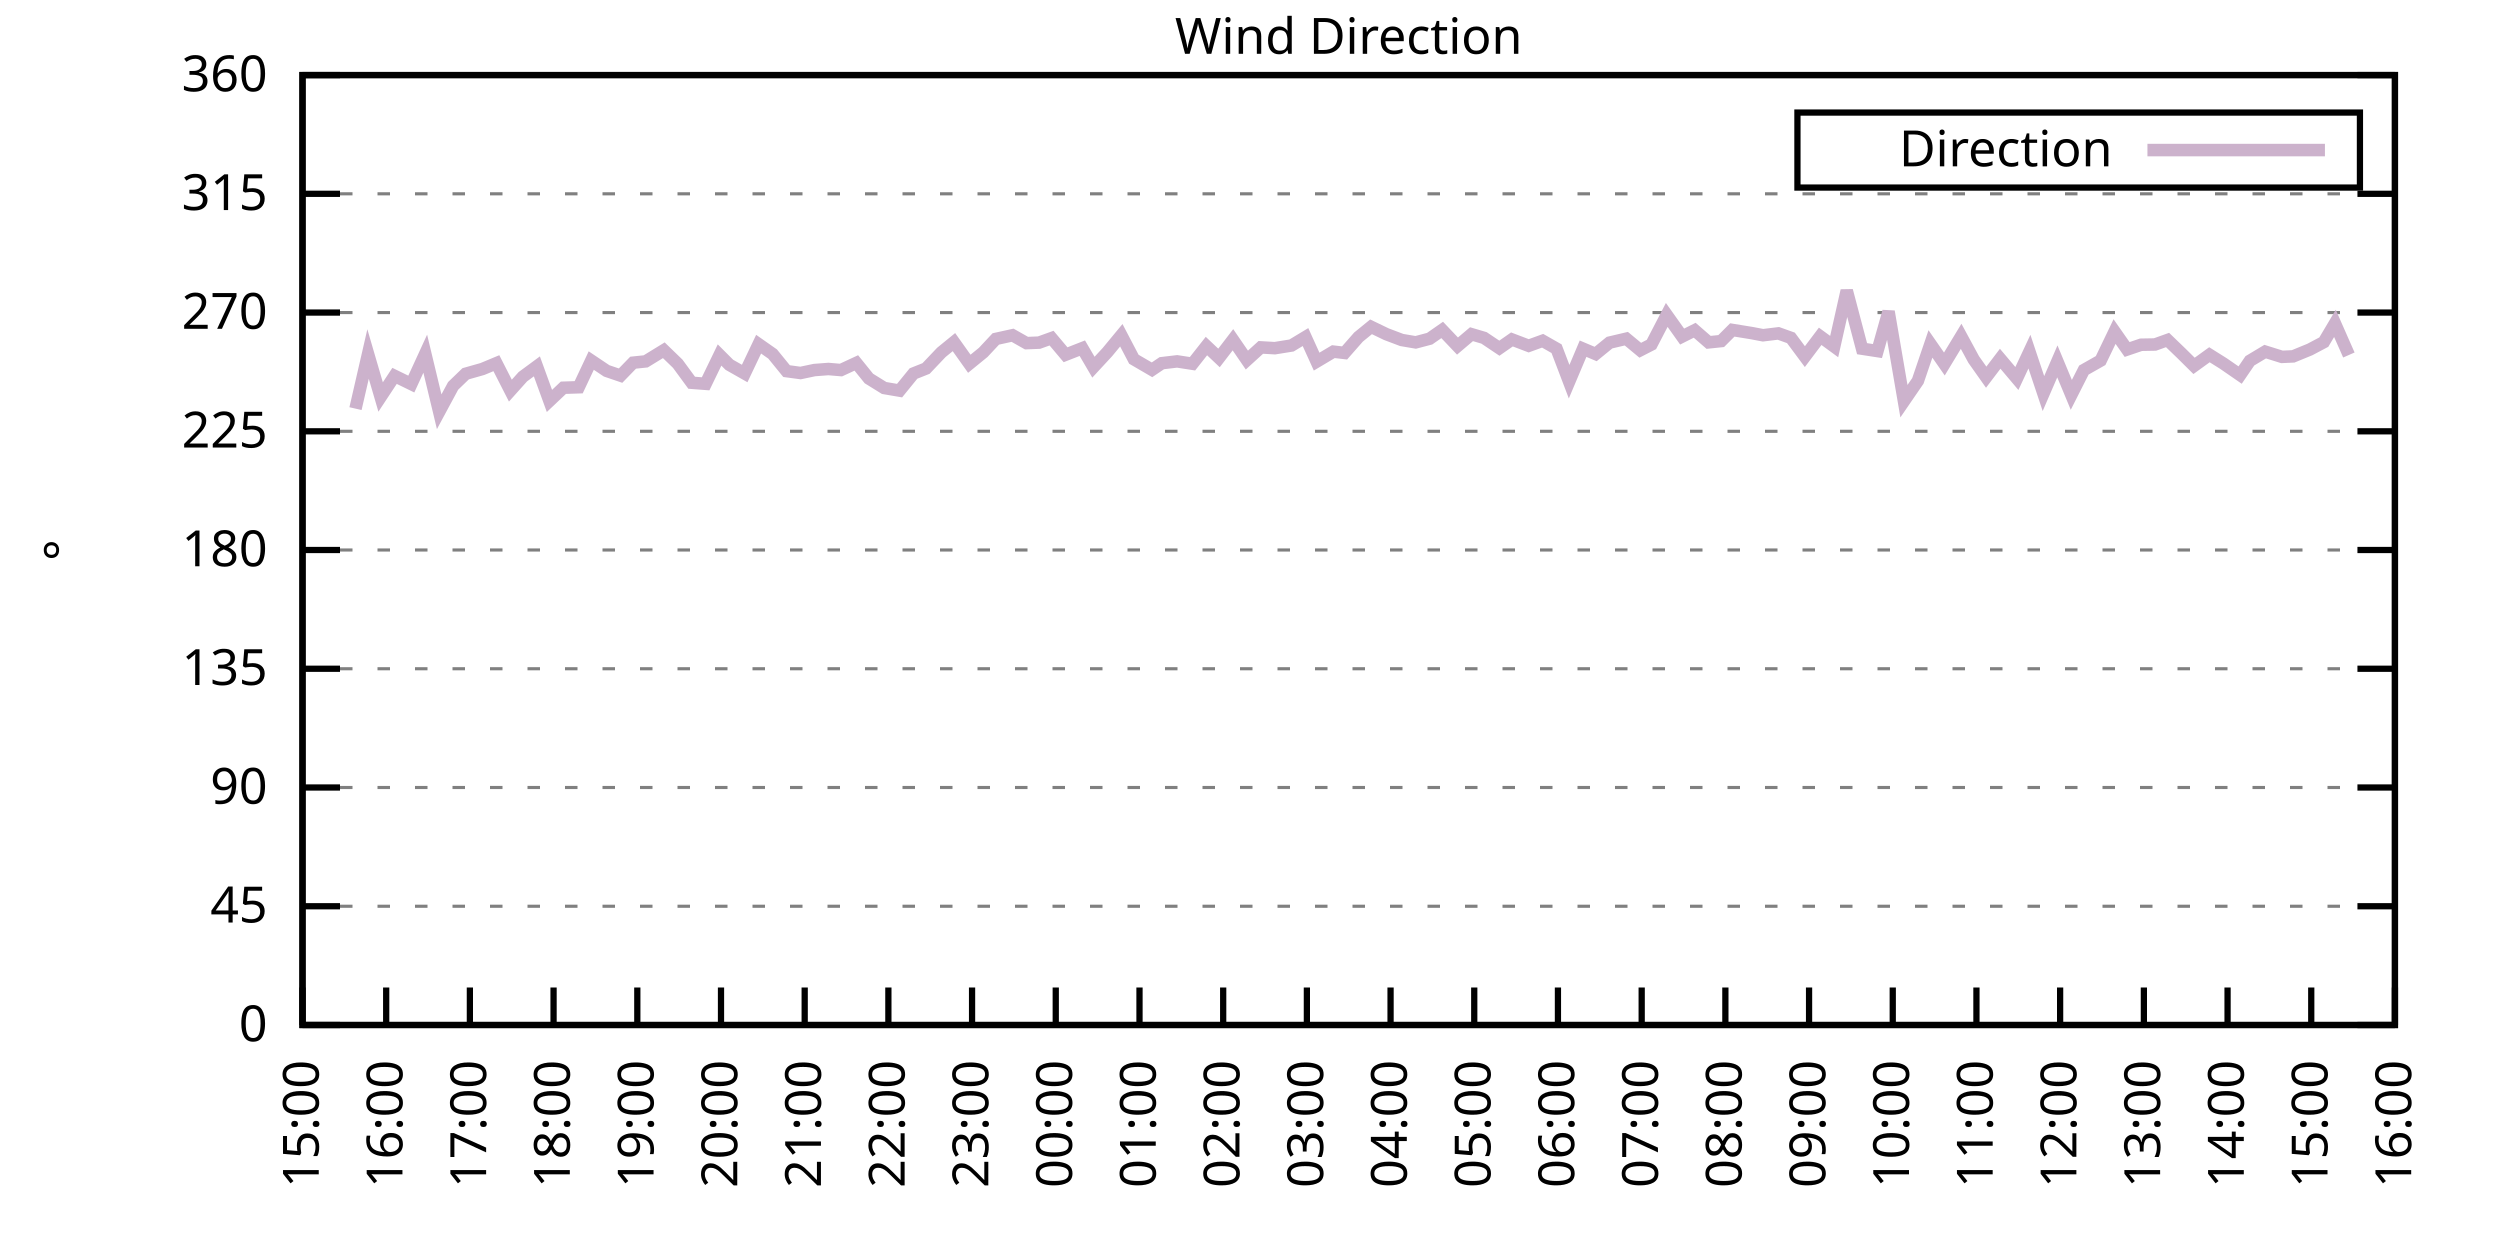
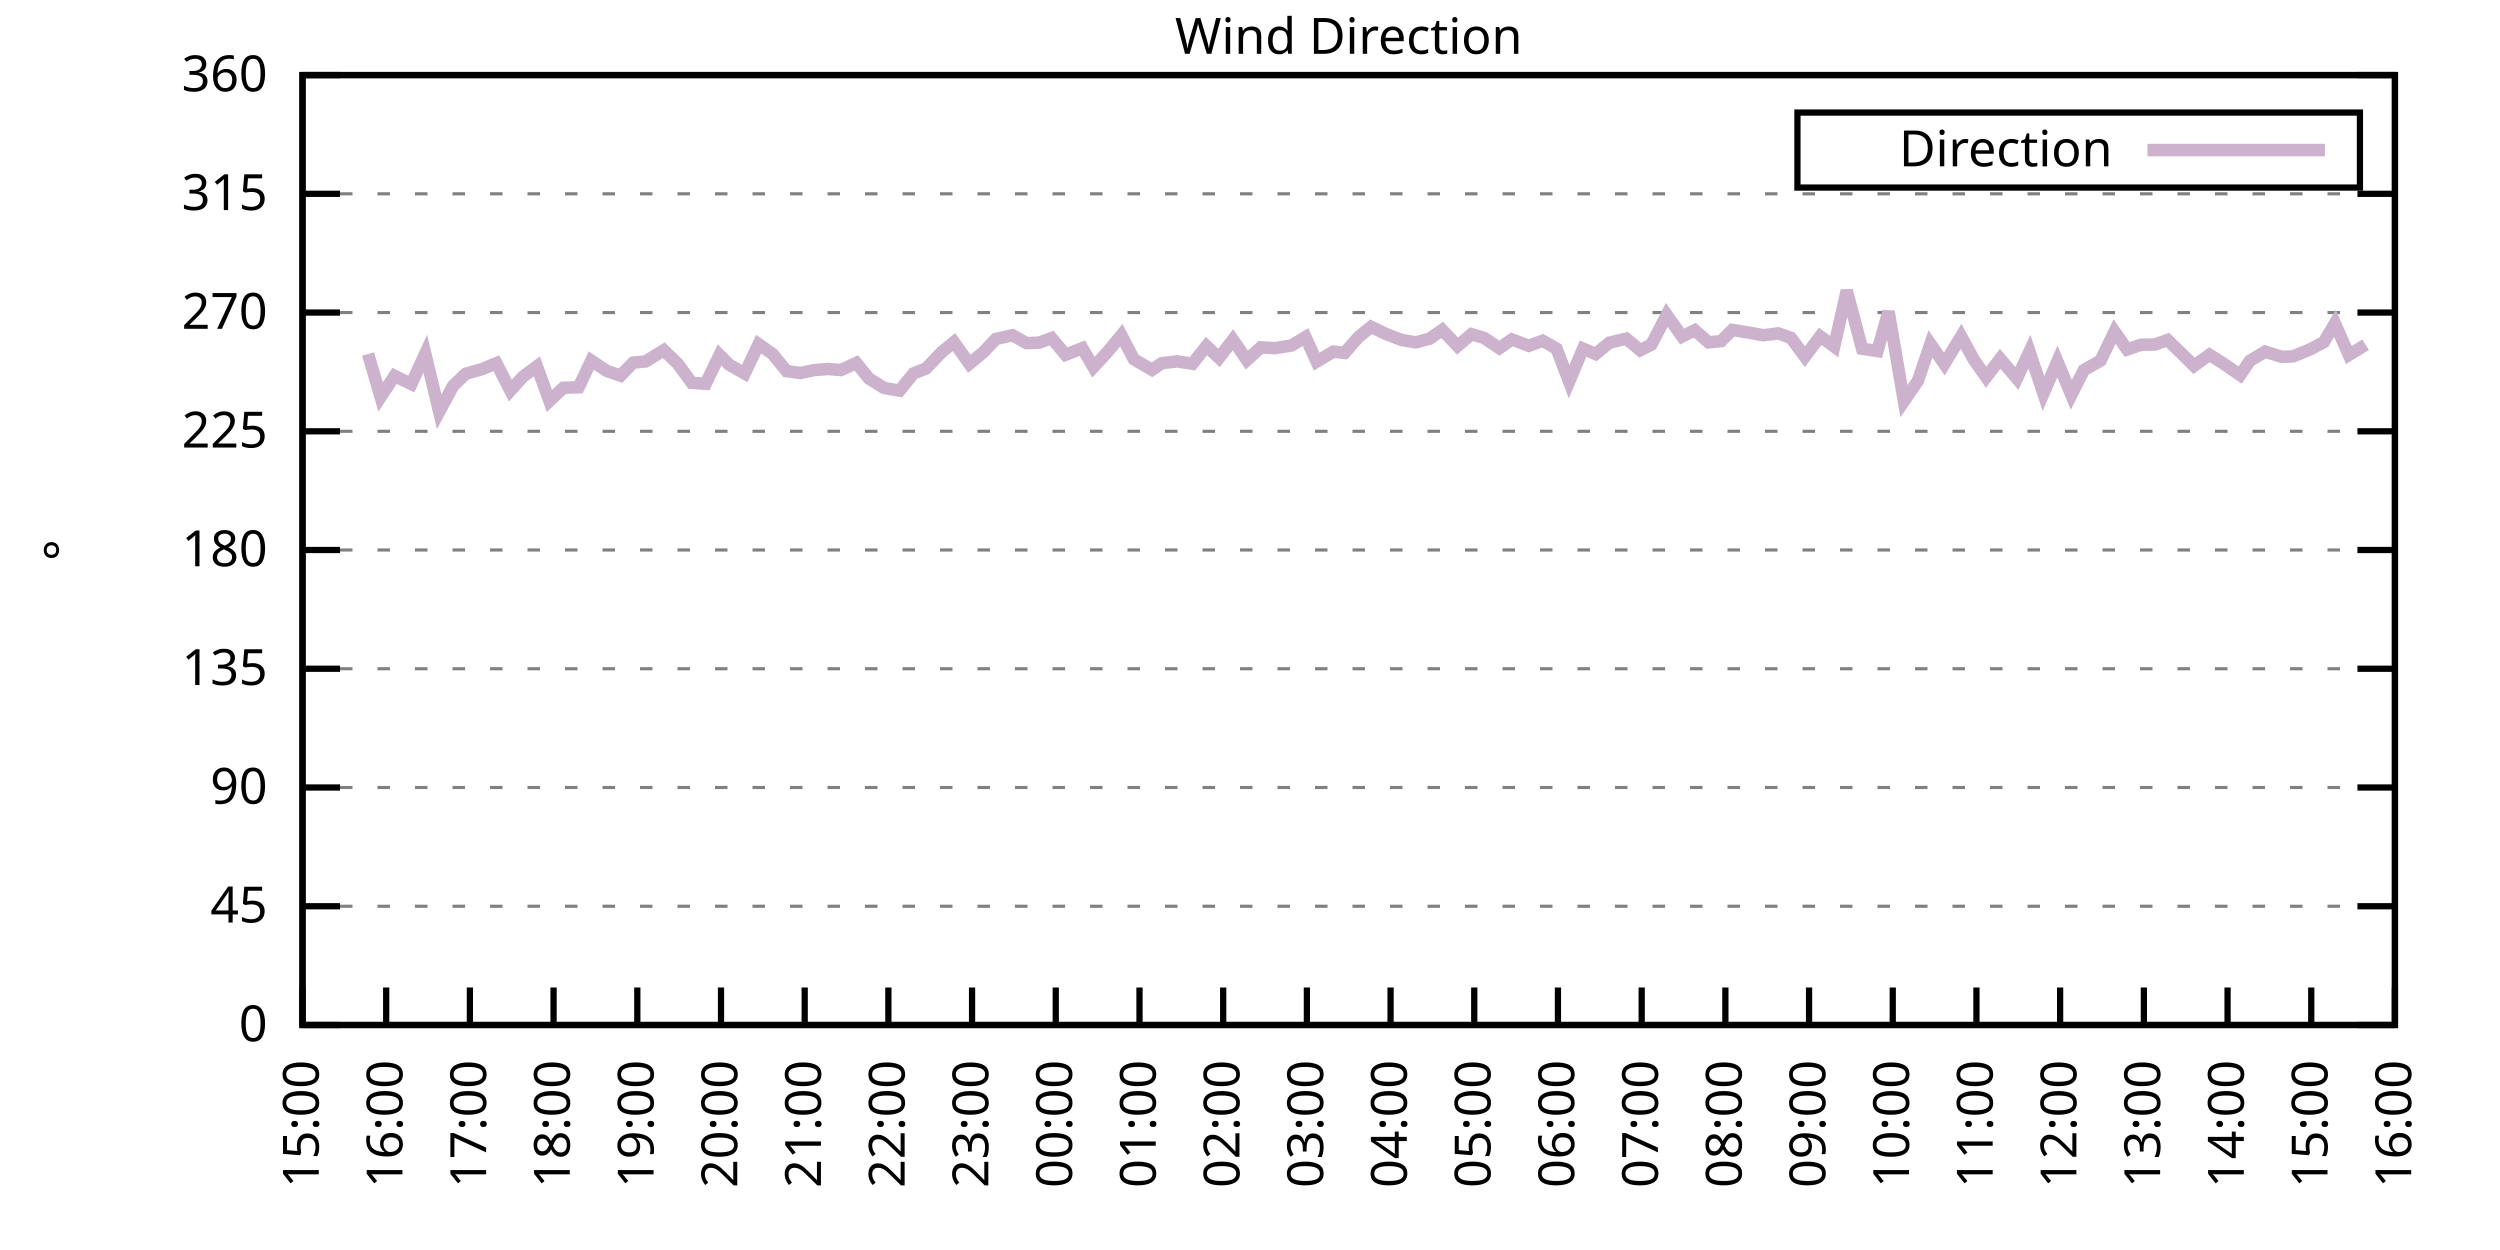
<svg xmlns="http://www.w3.org/2000/svg" xmlns:xlink="http://www.w3.org/1999/xlink" width="400" height="200" viewBox="0 0 400 200">
  <g id="gnuplot_canvas">
    <rect x="0" y="0" width="400" height="200" fill="none" />
    <defs>
      <circle id="gpDot" r="0.5" stroke-width="0.5" stroke="currentColor" />
      <path id="gpPt0" stroke-width="0.333" stroke="currentColor" d="M-1,0 h2 M0,-1 v2" />
      <path id="gpPt1" stroke-width="0.333" stroke="currentColor" d="M-1,-1 L1,1 M1,-1 L-1,1" />
      <path id="gpPt2" stroke-width="0.333" stroke="currentColor" d="M-1,0 L1,0 M0,-1 L0,1 M-1,-1 L1,1 M-1,1 L1,-1" />
      <rect id="gpPt3" stroke-width="0.333" stroke="currentColor" x="-1" y="-1" width="2" height="2" />
      <rect id="gpPt4" stroke-width="0.333" stroke="currentColor" fill="currentColor" x="-1" y="-1" width="2" height="2" />
      <circle id="gpPt5" stroke-width="0.333" stroke="currentColor" cx="0" cy="0" r="1" />
      <use xlink:href="#gpPt5" id="gpPt6" fill="currentColor" stroke="none" />
      <path id="gpPt7" stroke-width="0.333" stroke="currentColor" d="M0,-1.33 L-1.33,0.67 L1.33,0.67 z" />
      <use xlink:href="#gpPt7" id="gpPt8" fill="currentColor" stroke="none" />
      <use xlink:href="#gpPt7" id="gpPt9" stroke="currentColor" transform="rotate(180)" />
      <use xlink:href="#gpPt9" id="gpPt10" fill="currentColor" stroke="none" />
      <use xlink:href="#gpPt3" id="gpPt11" stroke="currentColor" transform="rotate(45)" />
      <use xlink:href="#gpPt11" id="gpPt12" fill="currentColor" stroke="none" />
      <path id="gpPt13" stroke-width="0.333" stroke="currentColor" d="M0,1.330 L1.265,0.411 L0.782,-1.067 L-0.782,-1.076 L-1.265,0.411 z" />
      <use xlink:href="#gpPt13" id="gpPt14" fill="currentColor" stroke="none" />
      <filter id="textbox" filterUnits="objectBoundingBox" x="0" y="0" height="1" width="1">
        <feFlood flood-color="white" flood-opacity="1" result="bgnd" />
        <feComposite in="SourceGraphic" in2="bgnd" operator="atop" />
      </filter>
      <filter id="greybox" filterUnits="objectBoundingBox" x="0" y="0" height="1" width="1">
        <feFlood flood-color="lightgrey" flood-opacity="1" result="grey" />
        <feComposite in="SourceGraphic" in2="grey" operator="atop" />
      </filter>
    </defs>
    <g fill="none" color="white" stroke="currentColor" stroke-width="1.00" stroke-linecap="butt" stroke-linejoin="miter">
</g>
    <g fill="none" color="black" stroke="currentColor" stroke-width="1.00" stroke-linecap="butt" stroke-linejoin="miter">
      <g stroke="none" shape-rendering="crispEdges">
        <polygon fill="rgb(255, 255, 255)" points="48.40,164.00 383.18,164.00 383.18,12.02 48.40,12.02 " />
      </g>
    </g>
    <g fill="none" color="black" stroke="currentColor" stroke-width="1.00" stroke-linecap="butt" stroke-linejoin="miter">
</g>
    <g fill="none" color="black" stroke="black" stroke-width="0.50" stroke-linecap="butt" stroke-linejoin="miter">
</g>
    <g fill="none" color="gray" stroke="currentColor" stroke-width="0.50" stroke-linecap="butt" stroke-linejoin="miter">
      <path stroke="gray" stroke-dasharray="2,4" class="gridline" d="M48.40,164.00 L383.19,164.00  " />
    </g>
    <g fill="none" color="gray" stroke="gray" stroke-width="1.00" stroke-linecap="butt" stroke-linejoin="miter">
</g>
    <g fill="none" color="black" stroke="currentColor" stroke-width="1.00" stroke-linecap="butt" stroke-linejoin="miter">
      <path stroke="black" d="M48.40,164.00 L54.40,164.00 M383.19,164.00 L377.19,164.00  " />
      <g transform="translate(42.80,166.60)" stroke="none" fill="black" font-family="Sans" font-size="8.00" text-anchor="end">
        <text>
          <tspan font-family="Sans"> 0</tspan>
        </text>
      </g>
    </g>
    <g fill="none" color="black" stroke="currentColor" stroke-width="1.00" stroke-linecap="butt" stroke-linejoin="miter">
</g>
    <g fill="none" color="black" stroke="black" stroke-width="0.50" stroke-linecap="butt" stroke-linejoin="miter">
</g>
    <g fill="none" color="gray" stroke="currentColor" stroke-width="0.50" stroke-linecap="butt" stroke-linejoin="miter">
      <path stroke="gray" stroke-dasharray="2,4" class="gridline" d="M48.40,145.00 L383.19,145.00  " />
    </g>
    <g fill="none" color="gray" stroke="gray" stroke-width="1.00" stroke-linecap="butt" stroke-linejoin="miter">
</g>
    <g fill="none" color="black" stroke="currentColor" stroke-width="1.00" stroke-linecap="butt" stroke-linejoin="miter">
      <path stroke="black" d="M48.40,145.00 L54.40,145.00 M383.19,145.00 L377.19,145.00  " />
      <g transform="translate(42.80,147.60)" stroke="none" fill="black" font-family="Sans" font-size="8.00" text-anchor="end">
        <text>
          <tspan font-family="Sans"> 45</tspan>
        </text>
      </g>
    </g>
    <g fill="none" color="black" stroke="currentColor" stroke-width="1.00" stroke-linecap="butt" stroke-linejoin="miter">
</g>
    <g fill="none" color="black" stroke="black" stroke-width="0.50" stroke-linecap="butt" stroke-linejoin="miter">
</g>
    <g fill="none" color="gray" stroke="currentColor" stroke-width="0.50" stroke-linecap="butt" stroke-linejoin="miter">
      <path stroke="gray" stroke-dasharray="2,4" class="gridline" d="M48.40,126.00 L383.19,126.00  " />
    </g>
    <g fill="none" color="gray" stroke="gray" stroke-width="1.00" stroke-linecap="butt" stroke-linejoin="miter">
</g>
    <g fill="none" color="black" stroke="currentColor" stroke-width="1.00" stroke-linecap="butt" stroke-linejoin="miter">
      <path stroke="black" d="M48.40,126.00 L54.40,126.00 M383.19,126.00 L377.19,126.00  " />
      <g transform="translate(42.80,128.60)" stroke="none" fill="black" font-family="Sans" font-size="8.00" text-anchor="end">
        <text>
          <tspan font-family="Sans"> 90</tspan>
        </text>
      </g>
    </g>
    <g fill="none" color="black" stroke="currentColor" stroke-width="1.00" stroke-linecap="butt" stroke-linejoin="miter">
</g>
    <g fill="none" color="black" stroke="black" stroke-width="0.50" stroke-linecap="butt" stroke-linejoin="miter">
</g>
    <g fill="none" color="gray" stroke="currentColor" stroke-width="0.50" stroke-linecap="butt" stroke-linejoin="miter">
      <path stroke="gray" stroke-dasharray="2,4" class="gridline" d="M48.40,107.00 L383.19,107.00  " />
    </g>
    <g fill="none" color="gray" stroke="gray" stroke-width="1.00" stroke-linecap="butt" stroke-linejoin="miter">
</g>
    <g fill="none" color="black" stroke="currentColor" stroke-width="1.00" stroke-linecap="butt" stroke-linejoin="miter">
      <path stroke="black" d="M48.40,107.00 L54.40,107.00 M383.19,107.00 L377.19,107.00  " />
      <g transform="translate(42.80,109.60)" stroke="none" fill="black" font-family="Sans" font-size="8.00" text-anchor="end">
        <text>
          <tspan font-family="Sans"> 135</tspan>
        </text>
      </g>
    </g>
    <g fill="none" color="black" stroke="currentColor" stroke-width="1.00" stroke-linecap="butt" stroke-linejoin="miter">
</g>
    <g fill="none" color="black" stroke="black" stroke-width="0.50" stroke-linecap="butt" stroke-linejoin="miter">
</g>
    <g fill="none" color="gray" stroke="currentColor" stroke-width="0.50" stroke-linecap="butt" stroke-linejoin="miter">
      <path stroke="gray" stroke-dasharray="2,4" class="gridline" d="M48.40,88.00 L383.19,88.00  " />
    </g>
    <g fill="none" color="gray" stroke="gray" stroke-width="1.00" stroke-linecap="butt" stroke-linejoin="miter">
</g>
    <g fill="none" color="black" stroke="currentColor" stroke-width="1.00" stroke-linecap="butt" stroke-linejoin="miter">
      <path stroke="black" d="M48.40,88.00 L54.40,88.00 M383.19,88.00 L377.19,88.00  " />
      <g transform="translate(42.80,90.60)" stroke="none" fill="black" font-family="Sans" font-size="8.00" text-anchor="end">
        <text>
          <tspan font-family="Sans"> 180</tspan>
        </text>
      </g>
    </g>
    <g fill="none" color="black" stroke="currentColor" stroke-width="1.00" stroke-linecap="butt" stroke-linejoin="miter">
</g>
    <g fill="none" color="black" stroke="black" stroke-width="0.50" stroke-linecap="butt" stroke-linejoin="miter">
</g>
    <g fill="none" color="gray" stroke="currentColor" stroke-width="0.50" stroke-linecap="butt" stroke-linejoin="miter">
      <path stroke="gray" stroke-dasharray="2,4" class="gridline" d="M48.40,69.01 L383.19,69.01  " />
    </g>
    <g fill="none" color="gray" stroke="gray" stroke-width="1.00" stroke-linecap="butt" stroke-linejoin="miter">
</g>
    <g fill="none" color="black" stroke="currentColor" stroke-width="1.00" stroke-linecap="butt" stroke-linejoin="miter">
      <path stroke="black" d="M48.40,69.01 L54.40,69.01 M383.19,69.01 L377.19,69.01  " />
      <g transform="translate(42.80,71.61)" stroke="none" fill="black" font-family="Sans" font-size="8.00" text-anchor="end">
        <text>
          <tspan font-family="Sans"> 225</tspan>
        </text>
      </g>
    </g>
    <g fill="none" color="black" stroke="currentColor" stroke-width="1.00" stroke-linecap="butt" stroke-linejoin="miter">
</g>
    <g fill="none" color="black" stroke="black" stroke-width="0.50" stroke-linecap="butt" stroke-linejoin="miter">
</g>
    <g fill="none" color="gray" stroke="currentColor" stroke-width="0.50" stroke-linecap="butt" stroke-linejoin="miter">
      <path stroke="gray" stroke-dasharray="2,4" class="gridline" d="M48.40,50.01 L383.19,50.01  " />
    </g>
    <g fill="none" color="gray" stroke="gray" stroke-width="1.00" stroke-linecap="butt" stroke-linejoin="miter">
</g>
    <g fill="none" color="black" stroke="currentColor" stroke-width="1.00" stroke-linecap="butt" stroke-linejoin="miter">
      <path stroke="black" d="M48.40,50.01 L54.40,50.01 M383.19,50.01 L377.19,50.01  " />
      <g transform="translate(42.80,52.61)" stroke="none" fill="black" font-family="Sans" font-size="8.00" text-anchor="end">
        <text>
          <tspan font-family="Sans"> 270</tspan>
        </text>
      </g>
    </g>
    <g fill="none" color="black" stroke="currentColor" stroke-width="1.00" stroke-linecap="butt" stroke-linejoin="miter">
</g>
    <g fill="none" color="black" stroke="black" stroke-width="0.50" stroke-linecap="butt" stroke-linejoin="miter">
</g>
    <g fill="none" color="gray" stroke="currentColor" stroke-width="0.50" stroke-linecap="butt" stroke-linejoin="miter">
      <path stroke="gray" stroke-dasharray="2,4" class="gridline" d="M48.40,31.01 L383.19,31.01  " />
    </g>
    <g fill="none" color="gray" stroke="gray" stroke-width="1.00" stroke-linecap="butt" stroke-linejoin="miter">
</g>
    <g fill="none" color="black" stroke="currentColor" stroke-width="1.00" stroke-linecap="butt" stroke-linejoin="miter">
      <path stroke="black" d="M48.40,31.01 L54.40,31.01 M383.19,31.01 L377.19,31.01  " />
      <g transform="translate(42.80,33.61)" stroke="none" fill="black" font-family="Sans" font-size="8.00" text-anchor="end">
        <text>
          <tspan font-family="Sans"> 315</tspan>
        </text>
      </g>
    </g>
    <g fill="none" color="black" stroke="currentColor" stroke-width="1.00" stroke-linecap="butt" stroke-linejoin="miter">
</g>
    <g fill="none" color="black" stroke="black" stroke-width="0.50" stroke-linecap="butt" stroke-linejoin="miter">
</g>
    <g fill="none" color="gray" stroke="currentColor" stroke-width="0.50" stroke-linecap="butt" stroke-linejoin="miter">
      <path stroke="gray" stroke-dasharray="2,4" class="gridline" d="M48.40,12.01 L383.19,12.01  " />
    </g>
    <g fill="none" color="gray" stroke="gray" stroke-width="1.00" stroke-linecap="butt" stroke-linejoin="miter">
</g>
    <g fill="none" color="black" stroke="currentColor" stroke-width="1.00" stroke-linecap="butt" stroke-linejoin="miter">
      <path stroke="black" d="M48.40,12.01 L54.40,12.01 M383.19,12.01 L377.19,12.01  " />
      <g transform="translate(42.80,14.61)" stroke="none" fill="black" font-family="Sans" font-size="8.00" text-anchor="end">
        <text>
          <tspan font-family="Sans"> 360</tspan>
        </text>
      </g>
    </g>
    <g fill="none" color="black" stroke="currentColor" stroke-width="1.00" stroke-linecap="butt" stroke-linejoin="miter">
      <path stroke="black" d="M48.40,164.00 L48.40,158.00  " />
      <g transform="translate(51.00,169.60) rotate(270.00)" stroke="none" fill="black" font-family="Sans" font-size="8.00" text-anchor="end">
        <text>
          <tspan font-family="Sans">15:00</tspan>
        </text>
      </g>
    </g>
    <g fill="none" color="black" stroke="currentColor" stroke-width="1.00" stroke-linecap="butt" stroke-linejoin="miter">
      <path stroke="black" d="M61.79,164.00 L61.79,158.00  " />
      <g transform="translate(64.39,169.60) rotate(270.00)" stroke="none" fill="black" font-family="Sans" font-size="8.00" text-anchor="end">
        <text>
          <tspan font-family="Sans">16:00</tspan>
        </text>
      </g>
    </g>
    <g fill="none" color="black" stroke="currentColor" stroke-width="1.00" stroke-linecap="butt" stroke-linejoin="miter">
      <path stroke="black" d="M75.18,164.00 L75.18,158.00  " />
      <g transform="translate(77.78,169.60) rotate(270.00)" stroke="none" fill="black" font-family="Sans" font-size="8.00" text-anchor="end">
        <text>
          <tspan font-family="Sans">17:00</tspan>
        </text>
      </g>
    </g>
    <g fill="none" color="black" stroke="currentColor" stroke-width="1.00" stroke-linecap="butt" stroke-linejoin="miter">
      <path stroke="black" d="M88.57,164.00 L88.57,158.00  " />
      <g transform="translate(91.17,169.60) rotate(270.00)" stroke="none" fill="black" font-family="Sans" font-size="8.00" text-anchor="end">
        <text>
          <tspan font-family="Sans">18:00</tspan>
        </text>
      </g>
    </g>
    <g fill="none" color="black" stroke="currentColor" stroke-width="1.00" stroke-linecap="butt" stroke-linejoin="miter">
      <path stroke="black" d="M101.97,164.00 L101.97,158.00  " />
      <g transform="translate(104.57,169.60) rotate(270.00)" stroke="none" fill="black" font-family="Sans" font-size="8.00" text-anchor="end">
        <text>
          <tspan font-family="Sans">19:00</tspan>
        </text>
      </g>
    </g>
    <g fill="none" color="black" stroke="currentColor" stroke-width="1.00" stroke-linecap="butt" stroke-linejoin="miter">
      <path stroke="black" d="M115.36,164.00 L115.36,158.00  " />
      <g transform="translate(117.96,169.60) rotate(270.00)" stroke="none" fill="black" font-family="Sans" font-size="8.00" text-anchor="end">
        <text>
          <tspan font-family="Sans">20:00</tspan>
        </text>
      </g>
    </g>
    <g fill="none" color="black" stroke="currentColor" stroke-width="1.00" stroke-linecap="butt" stroke-linejoin="miter">
      <path stroke="black" d="M128.75,164.00 L128.75,158.00  " />
      <g transform="translate(131.35,169.60) rotate(270.00)" stroke="none" fill="black" font-family="Sans" font-size="8.00" text-anchor="end">
        <text>
          <tspan font-family="Sans">21:00</tspan>
        </text>
      </g>
    </g>
    <g fill="none" color="black" stroke="currentColor" stroke-width="1.00" stroke-linecap="butt" stroke-linejoin="miter">
      <path stroke="black" d="M142.14,164.00 L142.14,158.00  " />
      <g transform="translate(144.74,169.60) rotate(270.00)" stroke="none" fill="black" font-family="Sans" font-size="8.00" text-anchor="end">
        <text>
          <tspan font-family="Sans">22:00</tspan>
        </text>
      </g>
    </g>
    <g fill="none" color="black" stroke="currentColor" stroke-width="1.00" stroke-linecap="butt" stroke-linejoin="miter">
      <path stroke="black" d="M155.53,164.00 L155.53,158.00  " />
      <g transform="translate(158.13,169.60) rotate(270.00)" stroke="none" fill="black" font-family="Sans" font-size="8.00" text-anchor="end">
        <text>
          <tspan font-family="Sans">23:00</tspan>
        </text>
      </g>
    </g>
    <g fill="none" color="black" stroke="currentColor" stroke-width="1.00" stroke-linecap="butt" stroke-linejoin="miter">
      <path stroke="black" d="M168.92,164.00 L168.92,158.00  " />
      <g transform="translate(171.52,169.60) rotate(270.00)" stroke="none" fill="black" font-family="Sans" font-size="8.00" text-anchor="end">
        <text>
          <tspan font-family="Sans">00:00</tspan>
        </text>
      </g>
    </g>
    <g fill="none" color="black" stroke="currentColor" stroke-width="1.00" stroke-linecap="butt" stroke-linejoin="miter">
      <path stroke="black" d="M182.32,164.00 L182.32,158.00  " />
      <g transform="translate(184.92,169.60) rotate(270.00)" stroke="none" fill="black" font-family="Sans" font-size="8.00" text-anchor="end">
        <text>
          <tspan font-family="Sans">01:00</tspan>
        </text>
      </g>
    </g>
    <g fill="none" color="black" stroke="currentColor" stroke-width="1.00" stroke-linecap="butt" stroke-linejoin="miter">
      <path stroke="black" d="M195.71,164.00 L195.71,158.00  " />
      <g transform="translate(198.31,169.60) rotate(270.00)" stroke="none" fill="black" font-family="Sans" font-size="8.00" text-anchor="end">
        <text>
          <tspan font-family="Sans">02:00</tspan>
        </text>
      </g>
    </g>
    <g fill="none" color="black" stroke="currentColor" stroke-width="1.00" stroke-linecap="butt" stroke-linejoin="miter">
      <path stroke="black" d="M209.10,164.00 L209.10,158.00  " />
      <g transform="translate(211.70,169.60) rotate(270.00)" stroke="none" fill="black" font-family="Sans" font-size="8.00" text-anchor="end">
        <text>
          <tspan font-family="Sans">03:00</tspan>
        </text>
      </g>
    </g>
    <g fill="none" color="black" stroke="currentColor" stroke-width="1.00" stroke-linecap="butt" stroke-linejoin="miter">
      <path stroke="black" d="M222.49,164.00 L222.49,158.00  " />
      <g transform="translate(225.09,169.60) rotate(270.00)" stroke="none" fill="black" font-family="Sans" font-size="8.00" text-anchor="end">
        <text>
          <tspan font-family="Sans">04:00</tspan>
        </text>
      </g>
    </g>
    <g fill="none" color="black" stroke="currentColor" stroke-width="1.00" stroke-linecap="butt" stroke-linejoin="miter">
      <path stroke="black" d="M235.88,164.00 L235.88,158.00  " />
      <g transform="translate(238.48,169.60) rotate(270.00)" stroke="none" fill="black" font-family="Sans" font-size="8.00" text-anchor="end">
        <text>
          <tspan font-family="Sans">05:00</tspan>
        </text>
      </g>
    </g>
    <g fill="none" color="black" stroke="currentColor" stroke-width="1.00" stroke-linecap="butt" stroke-linejoin="miter">
      <path stroke="black" d="M249.27,164.00 L249.27,158.00  " />
      <g transform="translate(251.87,169.60) rotate(270.00)" stroke="none" fill="black" font-family="Sans" font-size="8.00" text-anchor="end">
        <text>
          <tspan font-family="Sans">06:00</tspan>
        </text>
      </g>
    </g>
    <g fill="none" color="black" stroke="currentColor" stroke-width="1.00" stroke-linecap="butt" stroke-linejoin="miter">
      <path stroke="black" d="M262.67,164.00 L262.67,158.00  " />
      <g transform="translate(265.27,169.60) rotate(270.00)" stroke="none" fill="black" font-family="Sans" font-size="8.00" text-anchor="end">
        <text>
          <tspan font-family="Sans">07:00</tspan>
        </text>
      </g>
    </g>
    <g fill="none" color="black" stroke="currentColor" stroke-width="1.00" stroke-linecap="butt" stroke-linejoin="miter">
      <path stroke="black" d="M276.06,164.00 L276.06,158.00  " />
      <g transform="translate(278.66,169.60) rotate(270.00)" stroke="none" fill="black" font-family="Sans" font-size="8.00" text-anchor="end">
        <text>
          <tspan font-family="Sans">08:00</tspan>
        </text>
      </g>
    </g>
    <g fill="none" color="black" stroke="currentColor" stroke-width="1.00" stroke-linecap="butt" stroke-linejoin="miter">
      <path stroke="black" d="M289.45,164.00 L289.45,158.00  " />
      <g transform="translate(292.05,169.60) rotate(270.00)" stroke="none" fill="black" font-family="Sans" font-size="8.00" text-anchor="end">
        <text>
          <tspan font-family="Sans">09:00</tspan>
        </text>
      </g>
    </g>
    <g fill="none" color="black" stroke="currentColor" stroke-width="1.00" stroke-linecap="butt" stroke-linejoin="miter">
      <path stroke="black" d="M302.84,164.00 L302.84,158.00  " />
      <g transform="translate(305.44,169.60) rotate(270.00)" stroke="none" fill="black" font-family="Sans" font-size="8.00" text-anchor="end">
        <text>
          <tspan font-family="Sans">10:00</tspan>
        </text>
      </g>
    </g>
    <g fill="none" color="black" stroke="currentColor" stroke-width="1.00" stroke-linecap="butt" stroke-linejoin="miter">
      <path stroke="black" d="M316.23,164.00 L316.23,158.00  " />
      <g transform="translate(318.83,169.60) rotate(270.00)" stroke="none" fill="black" font-family="Sans" font-size="8.00" text-anchor="end">
        <text>
          <tspan font-family="Sans">11:00</tspan>
        </text>
      </g>
    </g>
    <g fill="none" color="black" stroke="currentColor" stroke-width="1.00" stroke-linecap="butt" stroke-linejoin="miter">
      <path stroke="black" d="M329.62,164.00 L329.62,158.00  " />
      <g transform="translate(332.22,169.60) rotate(270.00)" stroke="none" fill="black" font-family="Sans" font-size="8.00" text-anchor="end">
        <text>
          <tspan font-family="Sans">12:00</tspan>
        </text>
      </g>
    </g>
    <g fill="none" color="black" stroke="currentColor" stroke-width="1.00" stroke-linecap="butt" stroke-linejoin="miter">
      <path stroke="black" d="M343.02,164.00 L343.02,158.00  " />
      <g transform="translate(345.62,169.60) rotate(270.00)" stroke="none" fill="black" font-family="Sans" font-size="8.00" text-anchor="end">
        <text>
          <tspan font-family="Sans">13:00</tspan>
        </text>
      </g>
    </g>
    <g fill="none" color="black" stroke="currentColor" stroke-width="1.00" stroke-linecap="butt" stroke-linejoin="miter">
      <path stroke="black" d="M356.41,164.00 L356.41,158.00  " />
      <g transform="translate(359.01,169.60) rotate(270.00)" stroke="none" fill="black" font-family="Sans" font-size="8.00" text-anchor="end">
        <text>
          <tspan font-family="Sans">14:00</tspan>
        </text>
      </g>
    </g>
    <g fill="none" color="black" stroke="currentColor" stroke-width="1.00" stroke-linecap="butt" stroke-linejoin="miter">
      <path stroke="black" d="M369.80,164.00 L369.80,158.00  " />
      <g transform="translate(372.40,169.60) rotate(270.00)" stroke="none" fill="black" font-family="Sans" font-size="8.00" text-anchor="end">
        <text>
          <tspan font-family="Sans">15:00</tspan>
        </text>
      </g>
    </g>
    <g fill="none" color="black" stroke="currentColor" stroke-width="1.00" stroke-linecap="butt" stroke-linejoin="miter">
      <path stroke="black" d="M383.19,164.00 L383.19,158.00  " />
      <g transform="translate(385.79,169.60) rotate(270.00)" stroke="none" fill="black" font-family="Sans" font-size="8.00" text-anchor="end">
        <text>
          <tspan font-family="Sans">16:00</tspan>
        </text>
      </g>
    </g>
    <g fill="none" color="black" stroke="currentColor" stroke-width="1.00" stroke-linecap="butt" stroke-linejoin="miter">
</g>
    <g fill="none" color="black" stroke="currentColor" stroke-width="1.00" stroke-linecap="butt" stroke-linejoin="miter">
      <path stroke="black" d="M48.40,12.01 L48.40,164.00 L383.19,164.00 L383.19,12.01 L48.40,12.01 Z  " />
    </g>
    <g fill="none" color="black" stroke="currentColor" stroke-width="1.00" stroke-linecap="butt" stroke-linejoin="miter">
</g>
    <g fill="none" color="black" stroke="currentColor" stroke-width="1.00" stroke-linecap="butt" stroke-linejoin="miter">
      <path stroke="black" d="M287.59,30.01 L287.59,18.01 L377.59,18.01 L377.59,30.01 L287.59,30.01 Z  " />
    </g>
    <g id="Wind_direction_plot_1">
      <g fill="none" color="white" stroke="black" stroke-width="2.00" stroke-linecap="butt" stroke-linejoin="miter">
</g>
      <g fill="none" color="black" stroke="currentColor" stroke-width="2.00" stroke-linecap="butt" stroke-linejoin="miter">
        <g transform="translate(337.99,26.61)" stroke="none" fill="black" font-family="Sans" font-size="8.00" text-anchor="end">
          <text>
            <tspan font-family="Sans">Direction</tspan>
          </text>
        </g>
      </g>
      <g fill="none" color="black" stroke="currentColor" stroke-width="2.00" stroke-linecap="butt" stroke-linejoin="miter">
-         <path stroke="rgb(204, 178, 204)" d="M343.59,24.01 L371.99,24.01 M56.88,65.38 L58.89,56.64 L60.90,63.52 L63.13,60.14 L65.81,61.45 L68.04,56.59   L70.27,65.88 L72.50,61.74 L74.51,59.80 L77.19,59.04 L79.42,58.11 L81.66,62.50 L83.66,60.27 L85.90,58.62   L87.91,64.15 L90.14,62.04 L92.59,61.96 L94.60,57.69 L97.06,59.34 L99.29,60.10 L101.30,58.03 L103.31,57.82   L106.21,56.04 L108.44,58.20 L110.67,61.24 L112.90,61.41 L115.13,56.80 L116.70,58.37 L119.15,59.76 L121.38,55.07   L123.62,56.64 L125.85,59.38 L128.08,59.68 L130.31,59.21 L132.54,59.04 L134.55,59.21 L137.01,58.07 L139.02,60.56   L141.47,62.08 L143.93,62.50 L146.16,59.76 L148.17,58.96 L150.62,56.38 L152.63,54.74 L155.09,58.20 L157.32,56.38   L159.33,54.23 L162.01,53.64 L164.24,54.90 L166.25,54.82 L168.25,54.10 L170.49,56.76 L173.17,55.71 L174.95,58.75   L177.18,56.34 L179.41,53.64 L181.42,57.48 L184.32,59.17 L185.89,58.11 L188.34,57.82 L190.80,58.20 L193.03,55.37   L195.04,57.27 L197.27,54.36 L199.50,57.61 L201.73,55.58 L203.97,55.71 L206.64,55.28 L208.88,53.93 L210.66,57.86   L213.34,56.26 L215.13,56.47 L217.36,53.93 L219.37,52.29 L221.82,53.47 L224.28,54.40 L226.51,54.78 L228.74,54.19   L230.75,52.79 L233.20,55.37 L235.44,53.47 L237.44,54.06 L239.90,55.71 L241.91,54.31 L244.59,55.33 L246.82,54.52   L249.05,55.79 L251.06,61.07 L253.29,55.79 L255.30,56.64 L257.53,54.82 L260.21,54.19 L262.44,56.04 L264.23,55.12   L266.68,50.39 L269.14,53.85 L271.15,52.84 L273.38,54.78 L275.39,54.57 L277.17,52.79 L280.30,53.30 L282.08,53.64   L284.54,53.34 L286.55,54.06 L288.78,57.06 L291.23,53.81 L293.47,55.45 L295.48,46.50 L297.93,55.79 L300.39,56.17   L302.17,49.84 L304.63,64.19 L306.86,60.94 L308.87,55.03 L311.10,58.24 L313.78,53.81 L315.79,57.52 L317.79,60.35   L320.03,57.40 L322.70,60.56 L324.71,56.26 L326.95,62.97 L329.18,57.82 L331.41,63.18 L333.42,59.21 L336.10,57.69   L338.33,53.05 L340.34,55.92 L342.57,55.16 L344.80,55.12 L346.81,54.40 L349.04,56.55 L351.05,58.54 L353.51,56.76   L355.74,58.16 L358.42,60.01 L359.98,57.73 L362.43,56.26 L365.11,57.10 L366.90,57.02 L369.58,55.92 L371.81,54.74   L373.59,51.74 L375.82,56.80  " />
+         <path stroke="rgb(204, 178, 204)" d="M343.59,24.01 L371.99,24.01 M58.89,56.64 L60.90,63.52 L63.13,60.14 L65.81,61.45 L68.04,56.59 L70.27,65.88   L72.50,61.74 L74.51,59.80 L77.19,59.04 L79.42,58.11 L81.66,62.50 L83.66,60.27 L85.90,58.62 L87.91,64.15   L90.14,62.04 L92.59,61.96 L94.60,57.69 L97.06,59.34 L99.29,60.10 L101.30,58.03 L103.31,57.82 L106.21,56.04   L108.44,58.20 L110.67,61.24 L112.90,61.41 L115.13,56.80 L116.70,58.37 L119.15,59.76 L121.38,55.07 L123.62,56.64   L125.85,59.38 L128.08,59.68 L130.31,59.21 L132.54,59.04 L134.55,59.21 L137.01,58.07 L139.02,60.56 L141.47,62.08   L143.93,62.50 L146.16,59.76 L148.17,58.96 L150.62,56.38 L152.63,54.74 L155.09,58.20 L157.32,56.38 L159.33,54.23   L162.01,53.64 L164.24,54.90 L166.25,54.82 L168.25,54.10 L170.49,56.76 L173.17,55.71 L174.95,58.75 L177.18,56.34   L179.41,53.64 L181.42,57.48 L184.32,59.17 L185.89,58.11 L188.34,57.82 L190.80,58.20 L193.03,55.37 L195.04,57.27   L197.27,54.36 L199.50,57.61 L201.73,55.58 L203.97,55.71 L206.64,55.28 L208.88,53.93 L210.66,57.86 L213.34,56.26   L215.13,56.47 L217.36,53.93 L219.37,52.29 L221.82,53.47 L224.28,54.40 L226.51,54.78 L228.74,54.19 L230.75,52.79   L233.20,55.37 L235.44,53.47 L237.44,54.06 L239.90,55.71 L241.91,54.31 L244.59,55.33 L246.82,54.52 L249.05,55.79   L251.06,61.07 L253.29,55.79 L255.30,56.64 L257.53,54.82 L260.21,54.19 L262.44,56.04 L264.23,55.12 L266.68,50.39   L269.14,53.85 L271.15,52.84 L273.38,54.78 L275.39,54.57 L277.17,52.79 L280.30,53.30 L282.08,53.64 L284.54,53.34   L286.55,54.06 L288.78,57.06 L291.23,53.81 L293.47,55.45 L295.48,46.50 L297.93,55.79 L300.39,56.17 L302.17,49.84   L304.63,64.19 L306.86,60.94 L308.87,55.03 L311.10,58.24 L313.78,53.81 L315.79,57.52 L317.79,60.35 L320.03,57.40   L322.70,60.56 L324.71,56.26 L326.95,62.97 L329.18,57.82 L331.41,63.18 L333.42,59.21 L336.10,57.69 L338.33,53.05   L340.34,55.92 L342.57,55.16 L344.80,55.12 L346.81,54.40 L349.04,56.55 L351.05,58.54 L353.51,56.76 L355.74,58.16   L358.42,60.01 L359.98,57.73 L362.43,56.26 L365.11,57.10 L366.90,57.02 L369.58,55.92 L371.81,54.74 L373.59,51.74   L375.82,56.80 L378.50,55.16  " />
      </g>
    </g>
    <g fill="none" color="black" stroke="currentColor" stroke-width="2.00" stroke-linecap="butt" stroke-linejoin="miter">
</g>
    <g fill="none" color="black" stroke="black" stroke-width="1.00" stroke-linecap="butt" stroke-linejoin="miter">
</g>
    <g fill="none" color="black" stroke="currentColor" stroke-width="1.00" stroke-linecap="butt" stroke-linejoin="miter">
      <path stroke="black" d="M48.40,12.01 L48.40,164.00 L383.19,164.00 L383.19,12.01 L48.40,12.01 Z  " />
      <g transform="translate(12.80,88.01) rotate(270.00)" stroke="none" fill="black" font-family="Sans" font-size="8.00" text-anchor="middle">
        <text>
          <tspan font-family="Sans">°</tspan>
        </text>
      </g>
    </g>
    <g fill="none" color="black" stroke="currentColor" stroke-width="1.00" stroke-linecap="butt" stroke-linejoin="miter">
</g>
    <g fill="none" color="black" stroke="currentColor" stroke-width="1.00" stroke-linecap="butt" stroke-linejoin="miter">
      <g transform="translate(215.79,8.61)" stroke="none" fill="black" font-family="Sans" font-size="8.00" text-anchor="middle">
        <text>
          <tspan font-family="Sans">Wind Direction</tspan>
        </text>
      </g>
    </g>
    <g fill="none" color="black" stroke="currentColor" stroke-width="1.00" stroke-linecap="butt" stroke-linejoin="miter">
</g>
  </g>
</svg>
